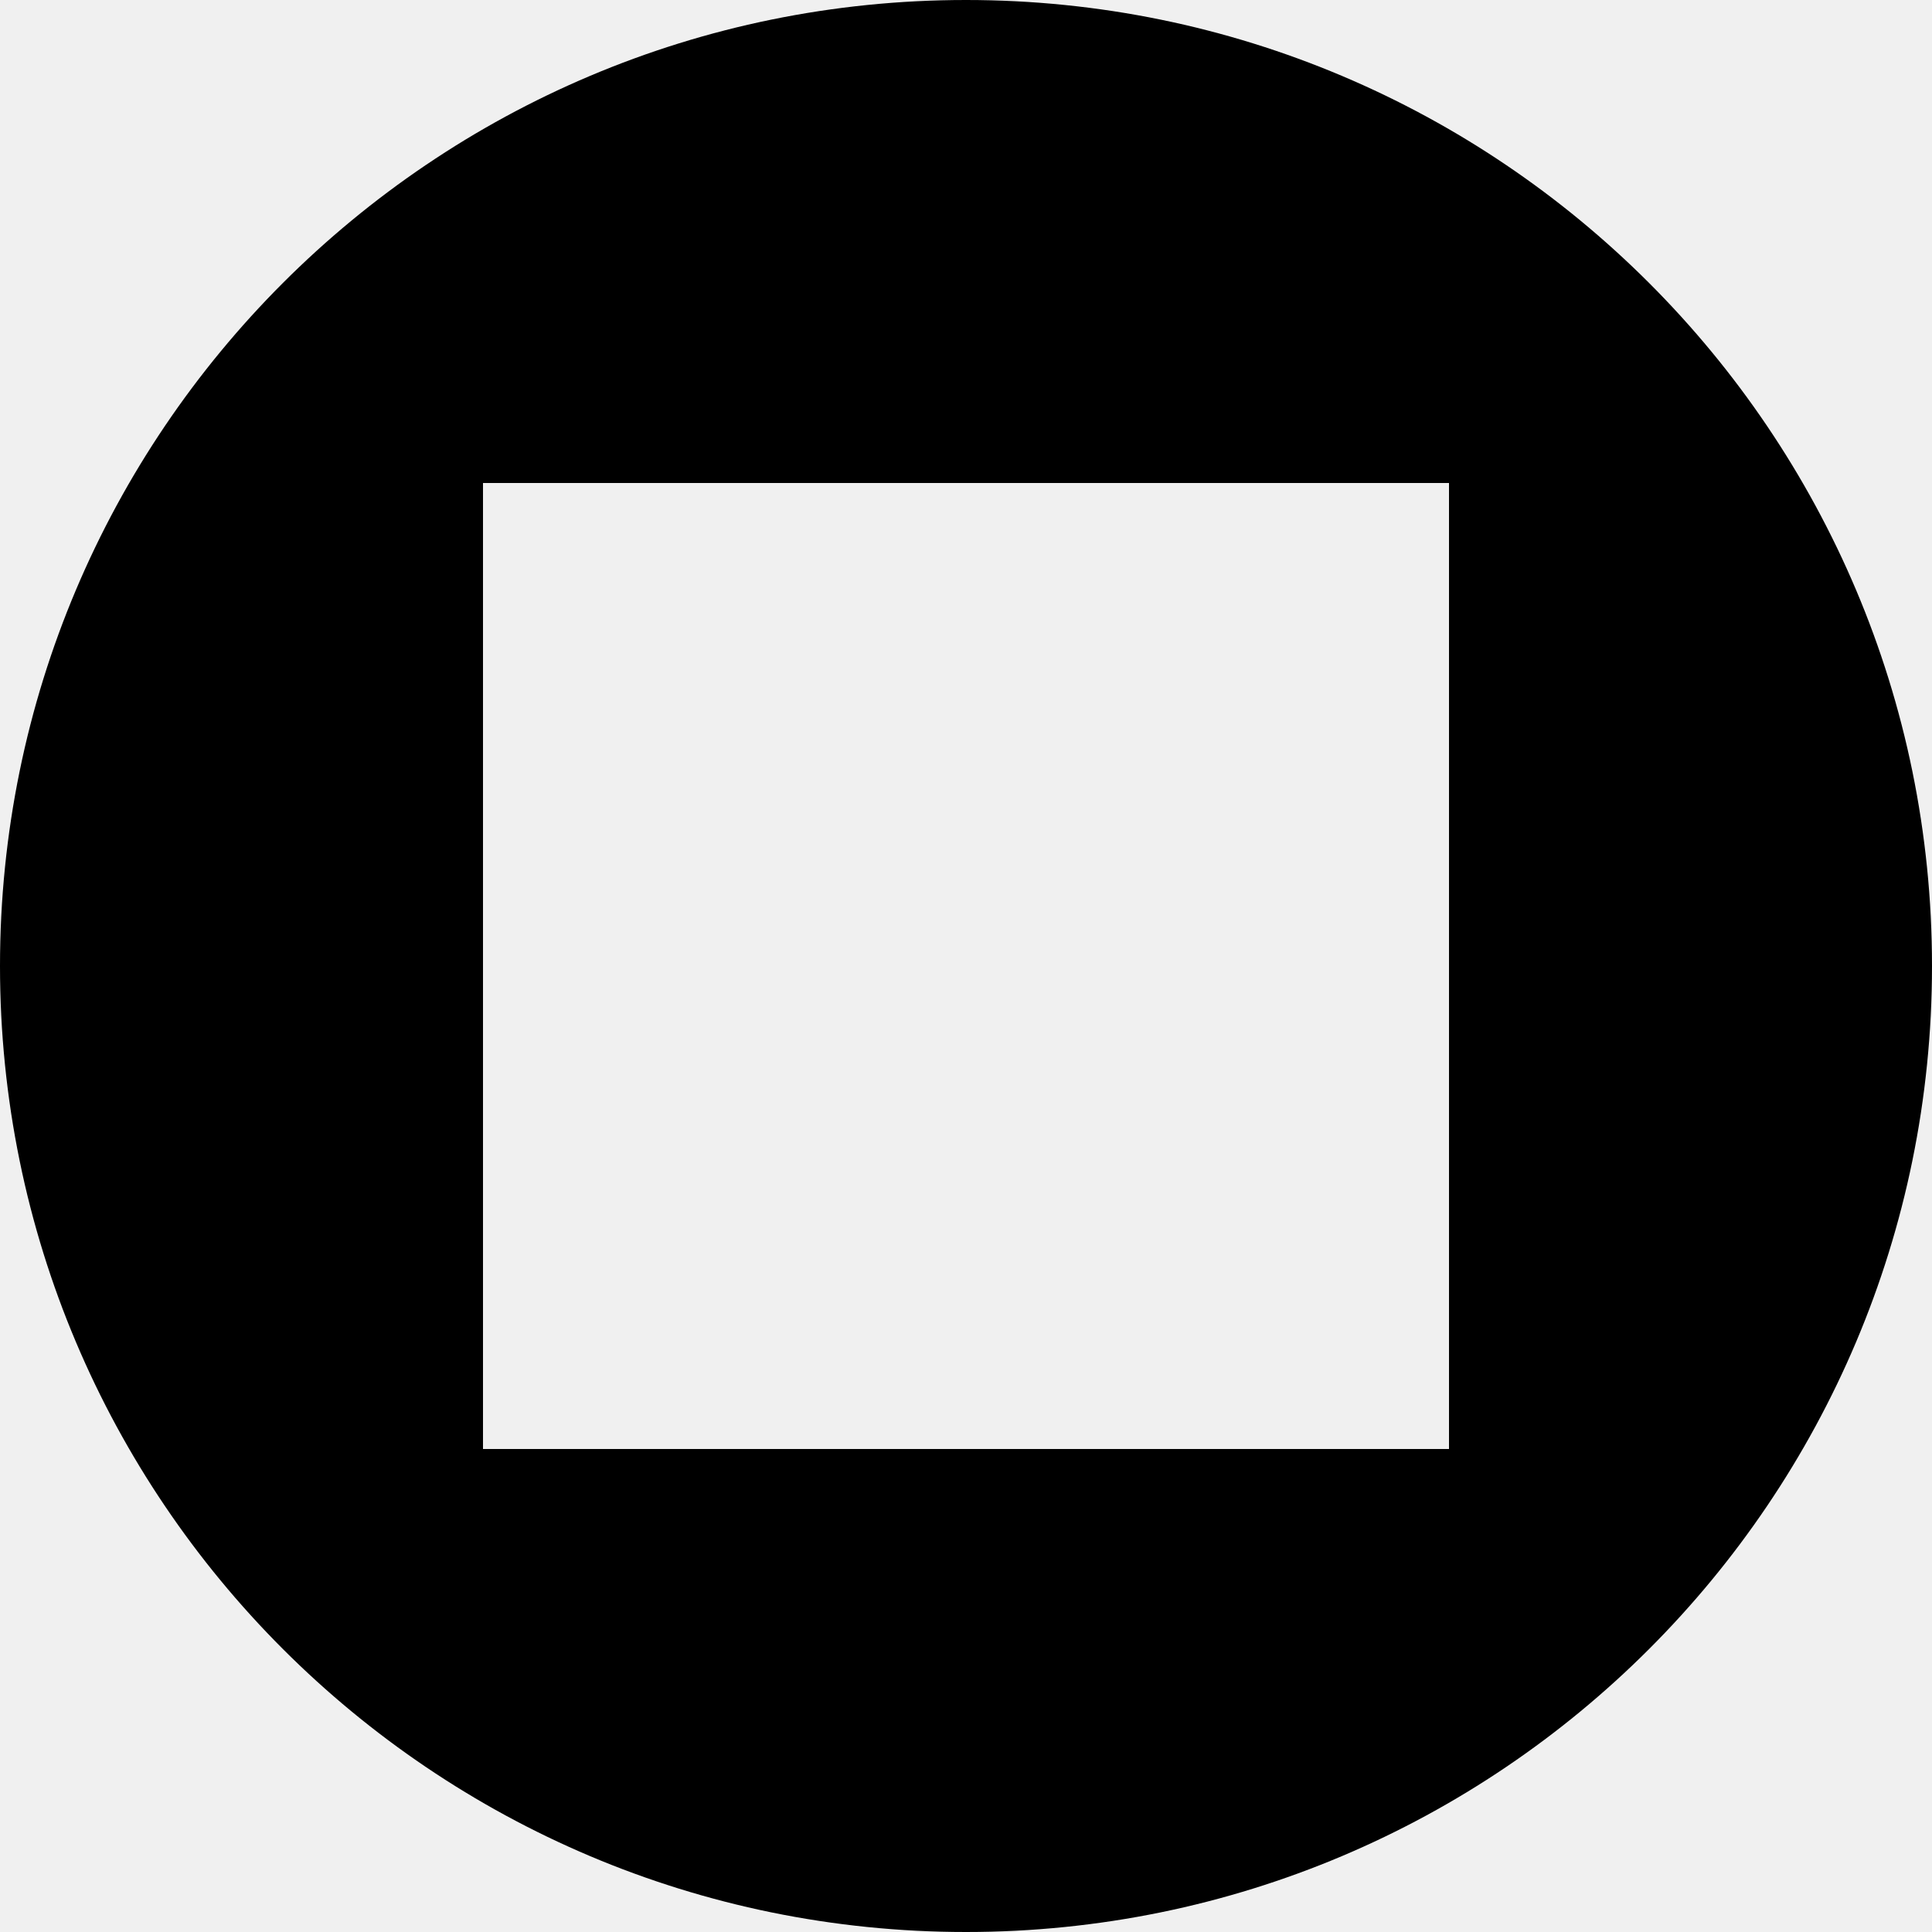
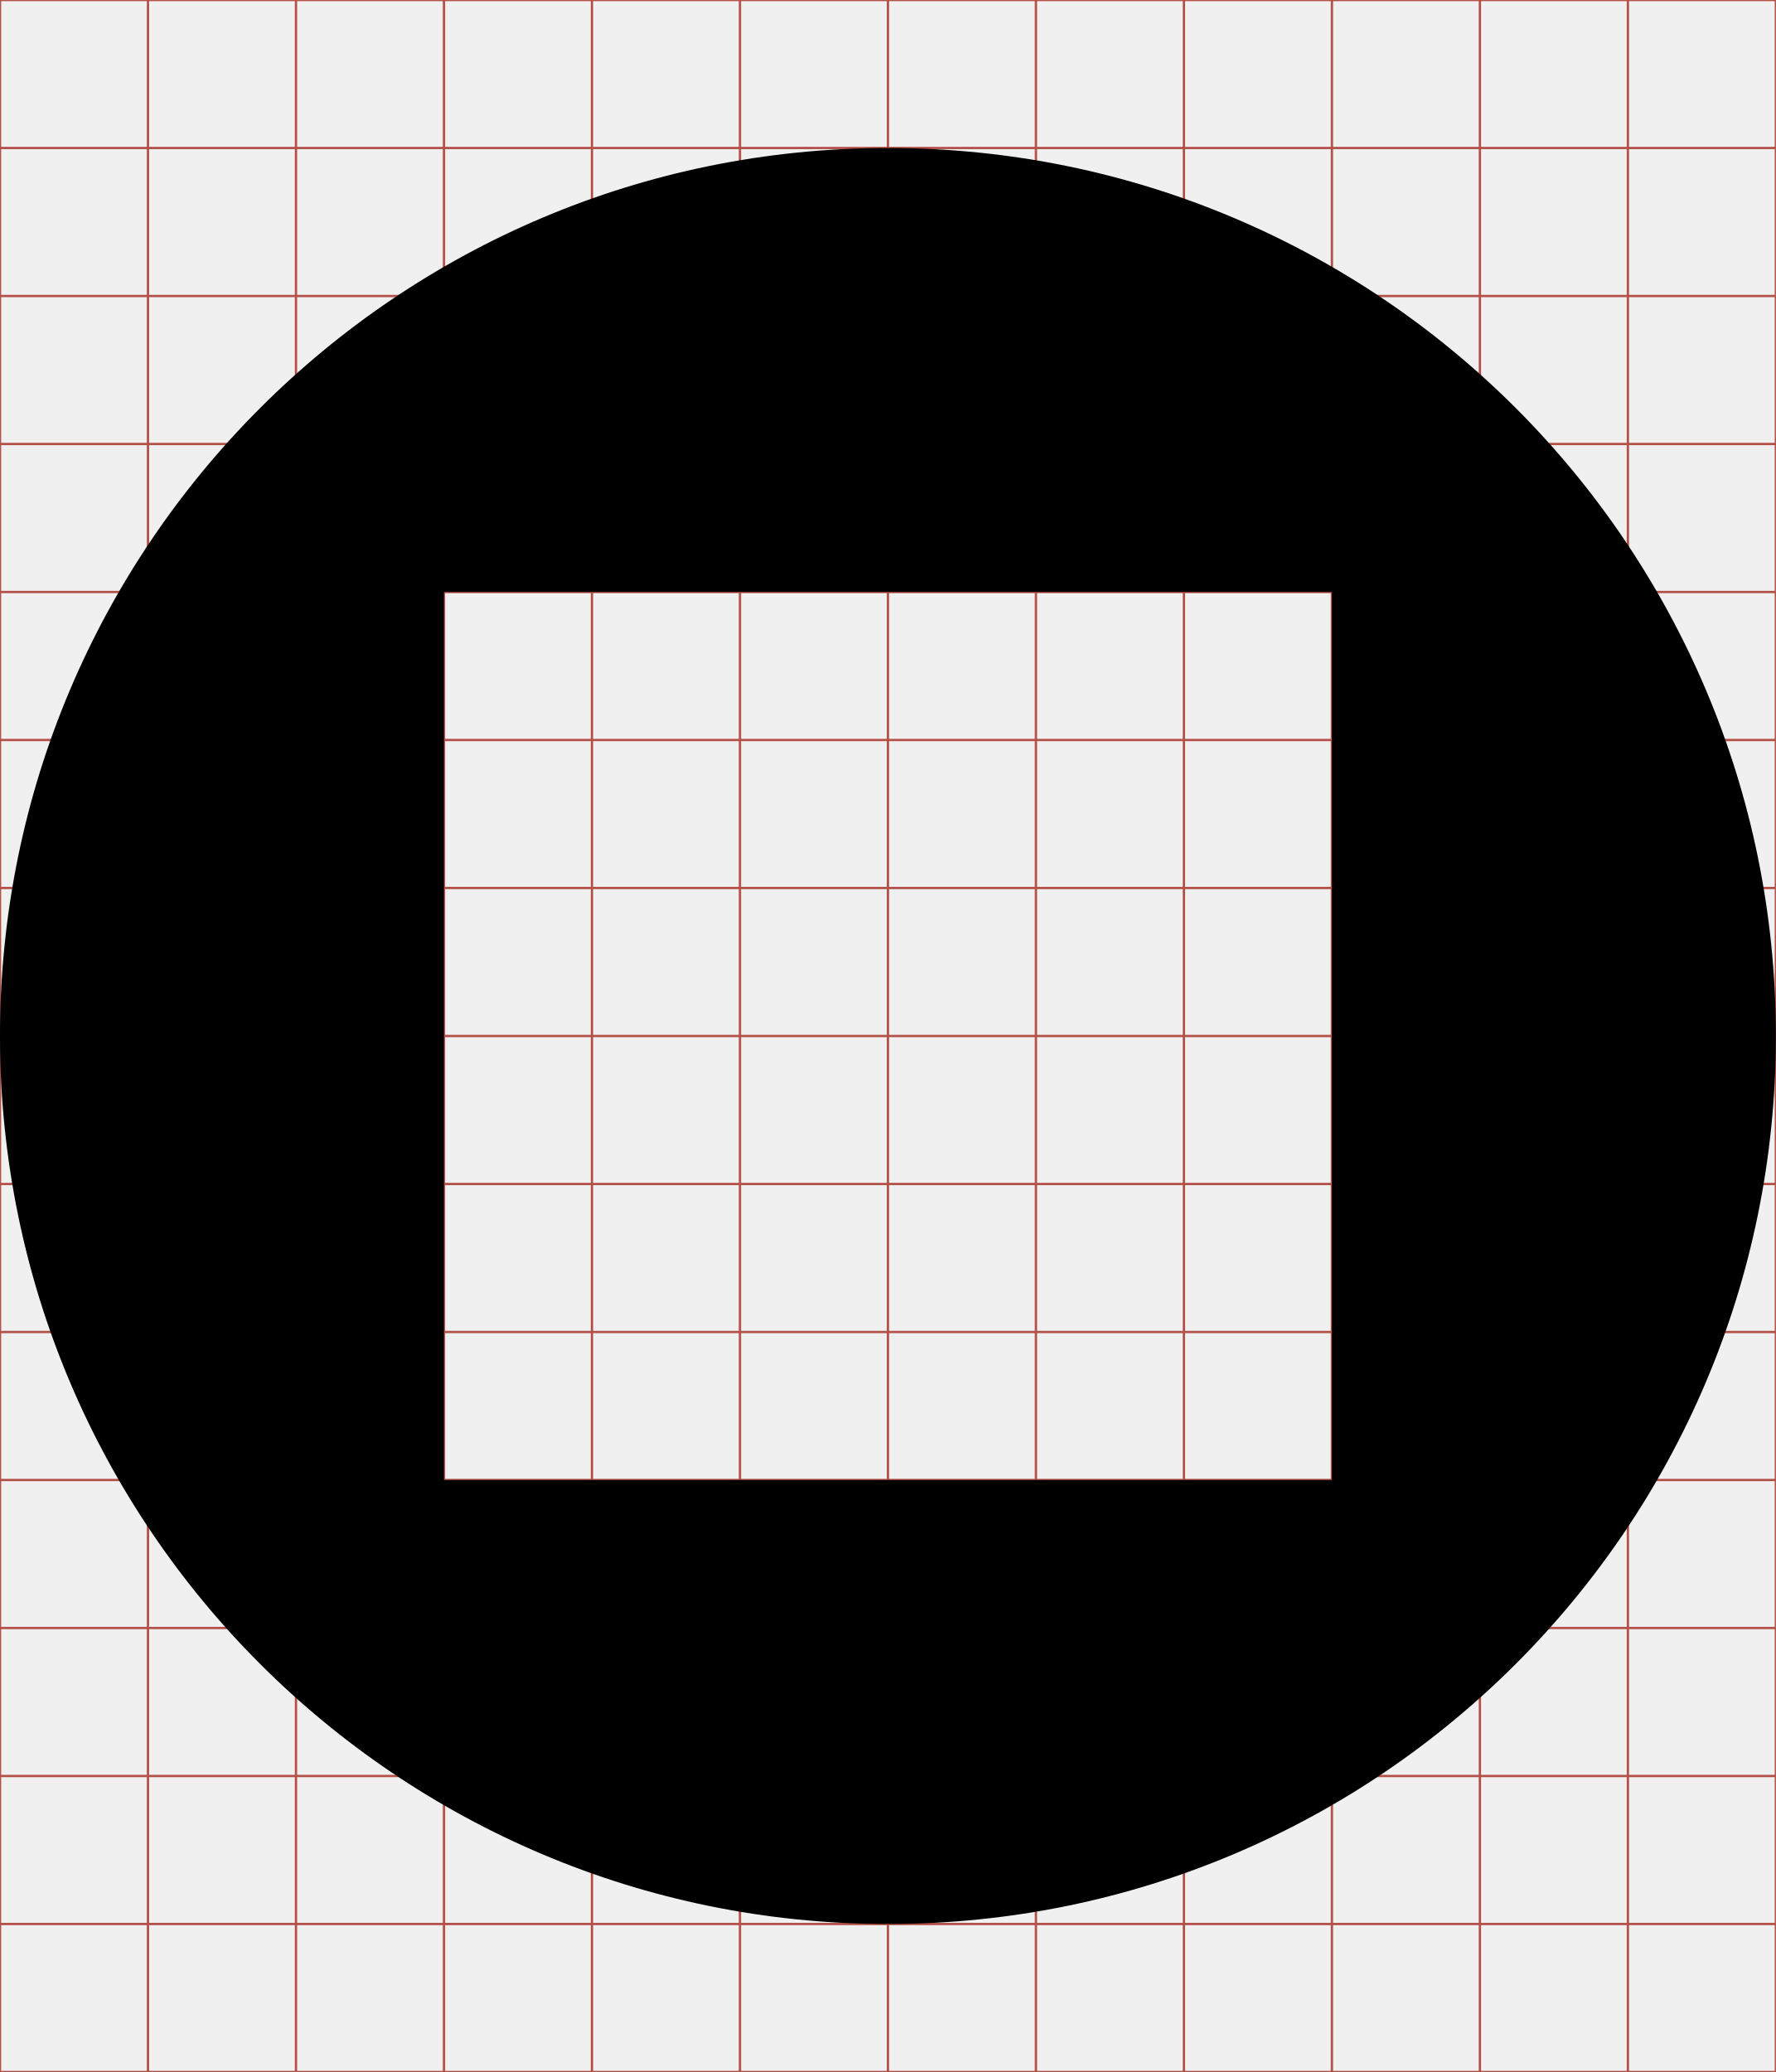
- <svg xmlns="http://www.w3.org/2000/svg" viewBox="0 0 512 512">
-   <path d="M256 0C114.615 3.7895613e-14 0 114.615 0 256C3.7895613e-14 397.385 114.615 512 256 512C397.385 512 512 397.385 512 256C512 114.615 397.385 -4.2632564e-14 256 0 z M 128 128L384 128L384 384L128 384L128 128z" />
+ <svg xmlns="http://www.w3.org/2000/svg" id="svg2" style="margin-top:9px;margin-left:10px;" version="1.1" data-tags="remove-circle, cancel, close, remove, delete" height="896" width="768" data-du="" viewBox="0 0 768 896">
+   <defs id="defs32">
+     <pattern id="pattern13199" width="811.314" patternUnits="userSpaceOnUse" patternTransform="translate(-1692.996,113.8855)" height="483.721">
+       <path id="path13201" filter="url(#filter3767)" d="M241.86,83.182H569.453A158.678,158.678 0 0 1 728.131,241.86V241.86A158.678,158.678 0 0 1 569.453,400.538H241.86A158.678,158.678 0 0 1 83.182,241.86V241.86A158.678,158.678 0 0 1 241.86,83.182" />
+     </pattern>
+     <mask id="mask13195" maskUnits="userSpaceOnUse">
+       <path id="path13197" stroke="#000" fill="#fff" d="m-957.186,582.246 40.949,-299.441 -144.602,-8.958 -10.237,67.822 -12.797,11.517 -8.958,216.263 -65.263,-21.754 14.076,-270.009 -74.22,-6.398 -11.517,28.152 -14.076,225.22 -42.229,-8.958 2.559,-250.814 -6.398,0 -7.678,-70.381 -33.271,1.28 -1.28,29.432 -7.678,17.915 -2.559,189.39 -26.873,33.271 2.559,88.297 40.949,19.195 34.551,-46.068 284.085,76.78 49.907,-21.754" />
+     </mask>
+     <filter id="filter13191" y="-.262" x="-.129" width="1.258" height="1.524">
+       <feGaussianBlur id="feGaussianBlur13193" stdDeviation="34.659" />
+     </filter>
+     <pattern id="pattern16" width="811.314" patternUnits="userSpaceOnUse" patternTransform="translate(-1692.996,113.8855)" height="483.721">
+       <path id="path18" filter="url(#filter3767)" d="M241.86,83.182H569.453A158.678,158.678 0 0 1 728.131,241.86V241.86A158.678,158.678 0 0 1 569.453,400.538H241.86A158.678,158.678 0 0 1 83.182,241.86V241.86A158.678,158.678 0 0 1 241.86,83.182" />
+     </pattern>
+     <mask id="mask12" maskUnits="userSpaceOnUse">
+       <path id="path14" stroke="#000" fill="#fff" d="m-957.186,582.246 40.949,-299.441 -144.602,-8.958 -10.237,67.822 -12.797,11.517 -8.958,216.263 -65.263,-21.754 14.076,-270.009 -74.22,-6.398 -11.517,28.152 -14.076,225.22 -42.229,-8.958 2.559,-250.814 -6.398,0 -7.678,-70.381 -33.271,1.28 -1.28,29.432 -7.678,17.915 -2.559,189.39 -26.873,33.271 2.559,88.297 40.949,19.195 34.551,-46.068 284.085,76.78 49.907,-21.754" />
+     </mask>
+     <filter id="filter8" y="-.262" x="-.129" width="1.258" height="1.524">
+       <feGaussianBlur id="feGaussianBlur10" stdDeviation="34.659" />
+     </filter>
+   </defs>
+   <g id="g4" stroke="#B35047">
+     <line id="line6" y2="896" x2="64" x1="64" />
+     <line id="line8" y2="896" x2="128" x1="128" />
+     <line id="line10" y2="896" x2="192" x1="192" />
+     <line id="line12" y2="896" x2="256" x1="256" />
+     <line id="line14" y2="896" x2="320" x1="320" />
+     <line id="line16" y2="896" x2="384" x1="384" />
+     <line id="line18" y2="896" x2="448" x1="448" />
+     <line id="line20" y2="896" x2="512" x1="512" />
+     <line id="line22" y2="896" x2="576" x1="576" />
+     <line id="line24" y2="896" x2="640" x1="640" />
+     <line id="line26" y2="896" x2="704" x1="704" />
+     <line id="line28" y2="64" y1="64" x2="768" />
+     <line id="line30" y2="128" y1="128" x2="768" />
+     <line id="line32" y2="192" y1="192" x2="768" />
+     <line id="line34" y2="256" y1="256" x2="768" />
+     <line id="line36" y2="320" y1="320" x2="768" />
+     <line id="line38" y2="384" y1="384" x2="768" />
+     <line id="line40" y2="448" y1="448" x2="768" />
+     <line id="line42" y2="512" y1="512" x2="768" />
+     <line id="line44" y2="576" y1="576" x2="768" />
+     <line id="line46" y2="640" y1="640" x2="768" />
+     <line id="line48" y2="704" y1="704" x2="768" />
+     <line id="line50" y2="768" y1="768" x2="768" />
+     <line id="line52" y2="832" y1="832" x2="768" />
+     <rect id="rect54" height="896" width="768" y="0" x="0" fill="none" />
+   </g>
+   <path id="path22926" d="M 384,64 C 171.923,64 -5e-7,235.923 -5e-7,448 -5e-7,660.077 171.923,832 384,832 596.077,832 768,660.077 768,448 768,235.923 596.077,64 384,64 z M 192,256 l 384,0 0,384 -384,0 L 192,256 z" />
</svg>
